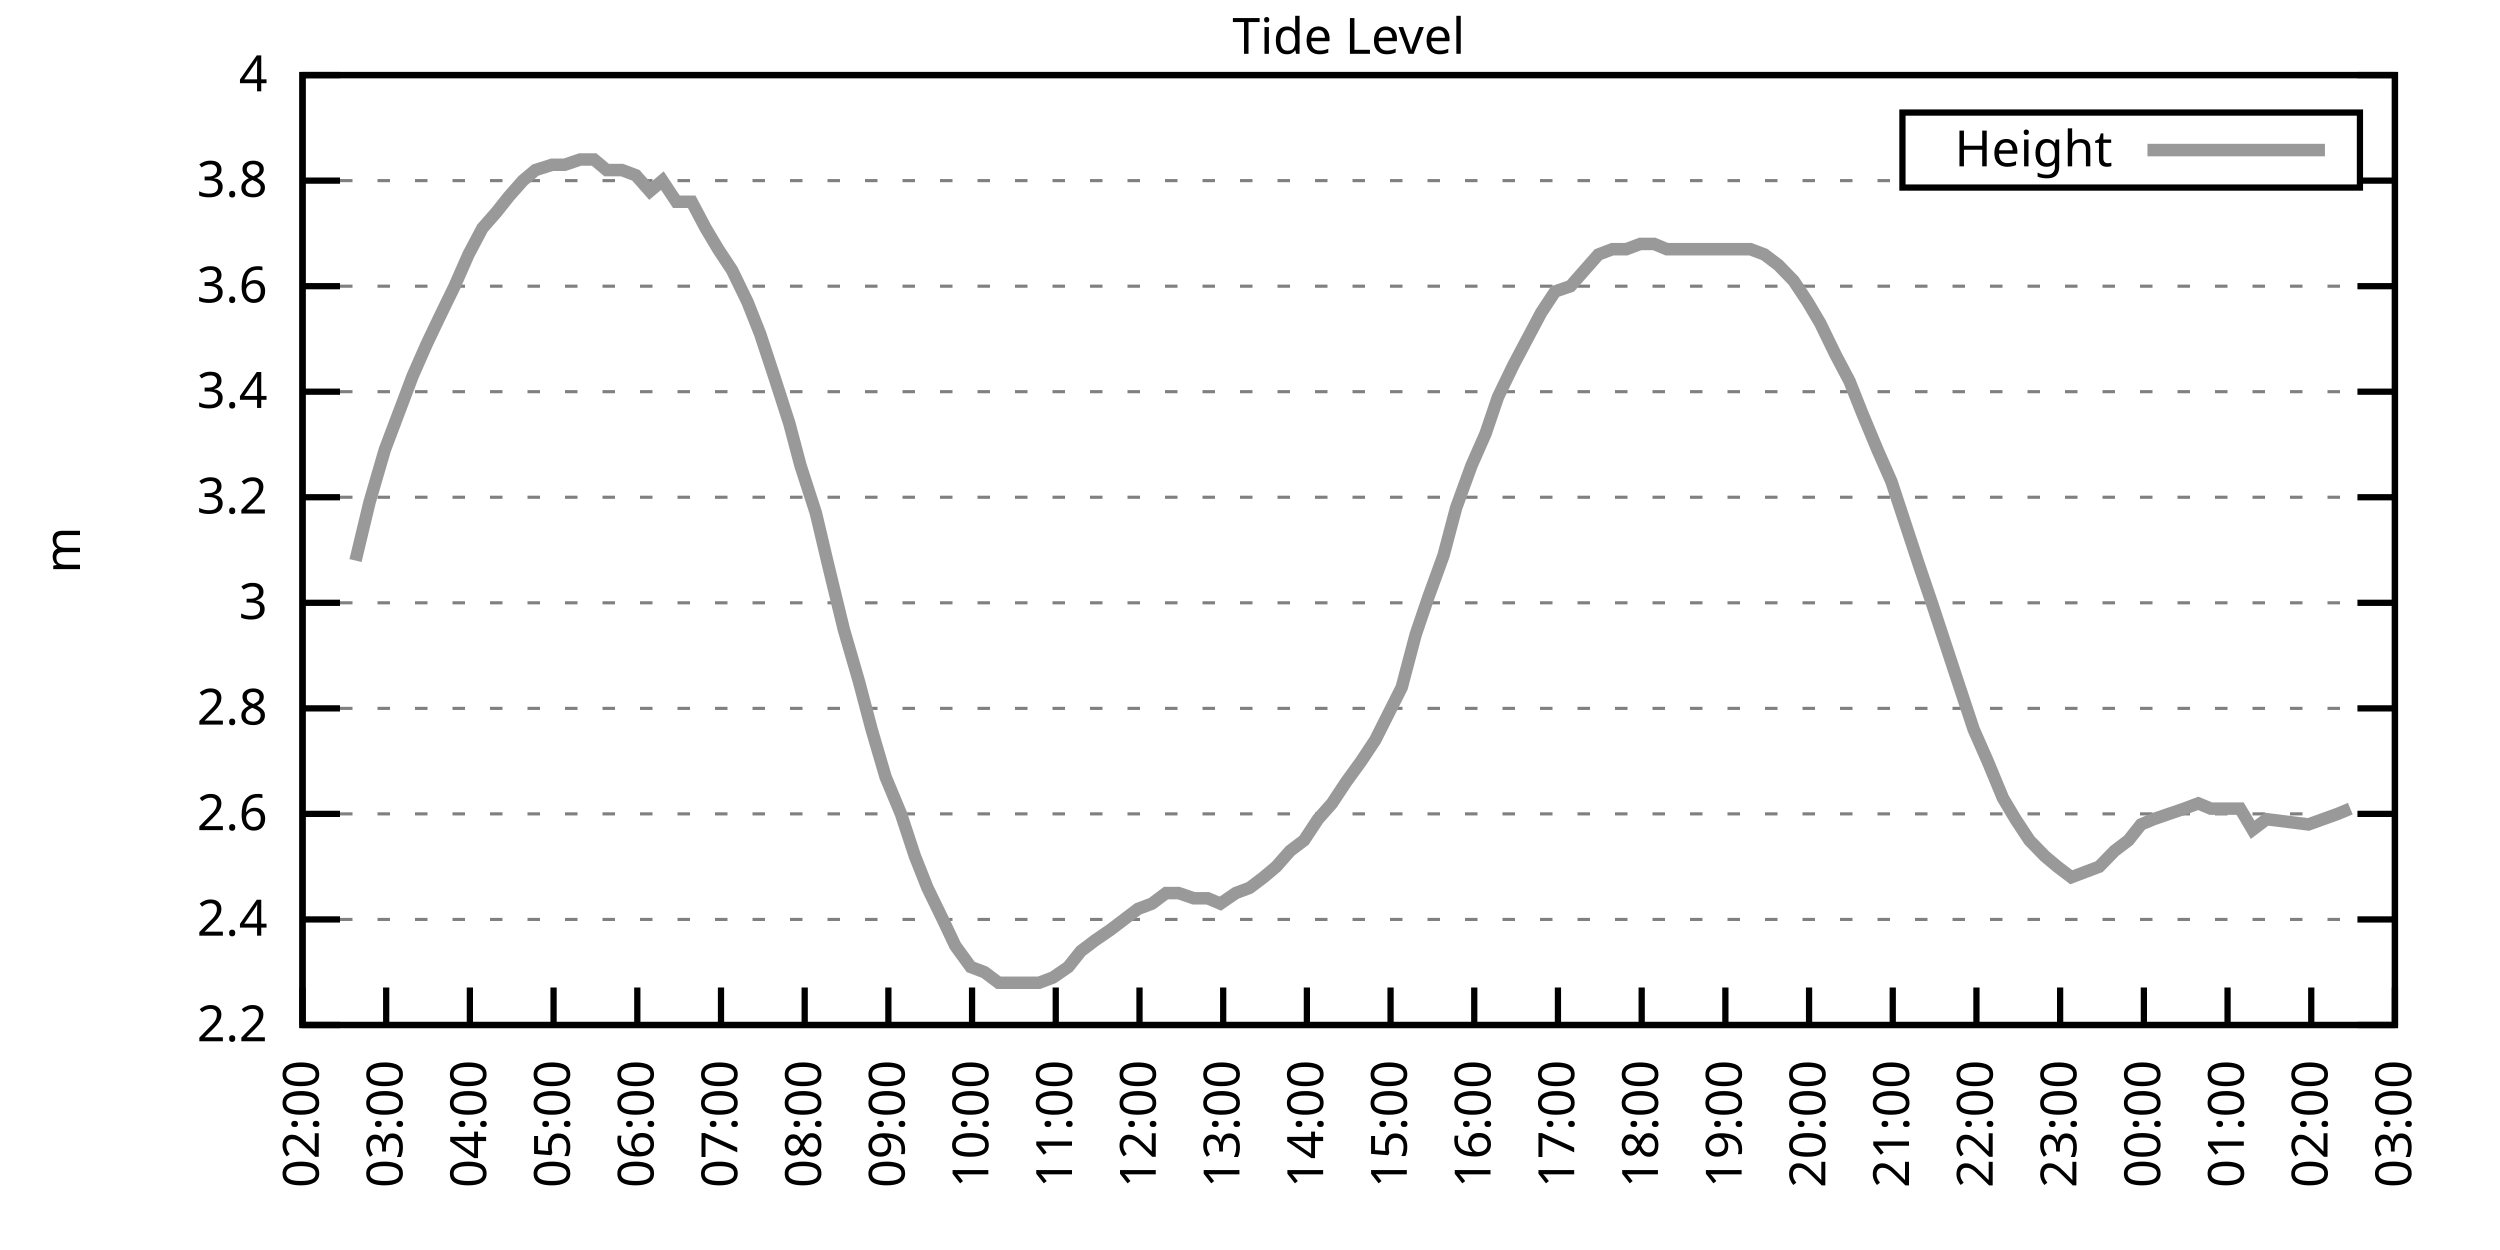
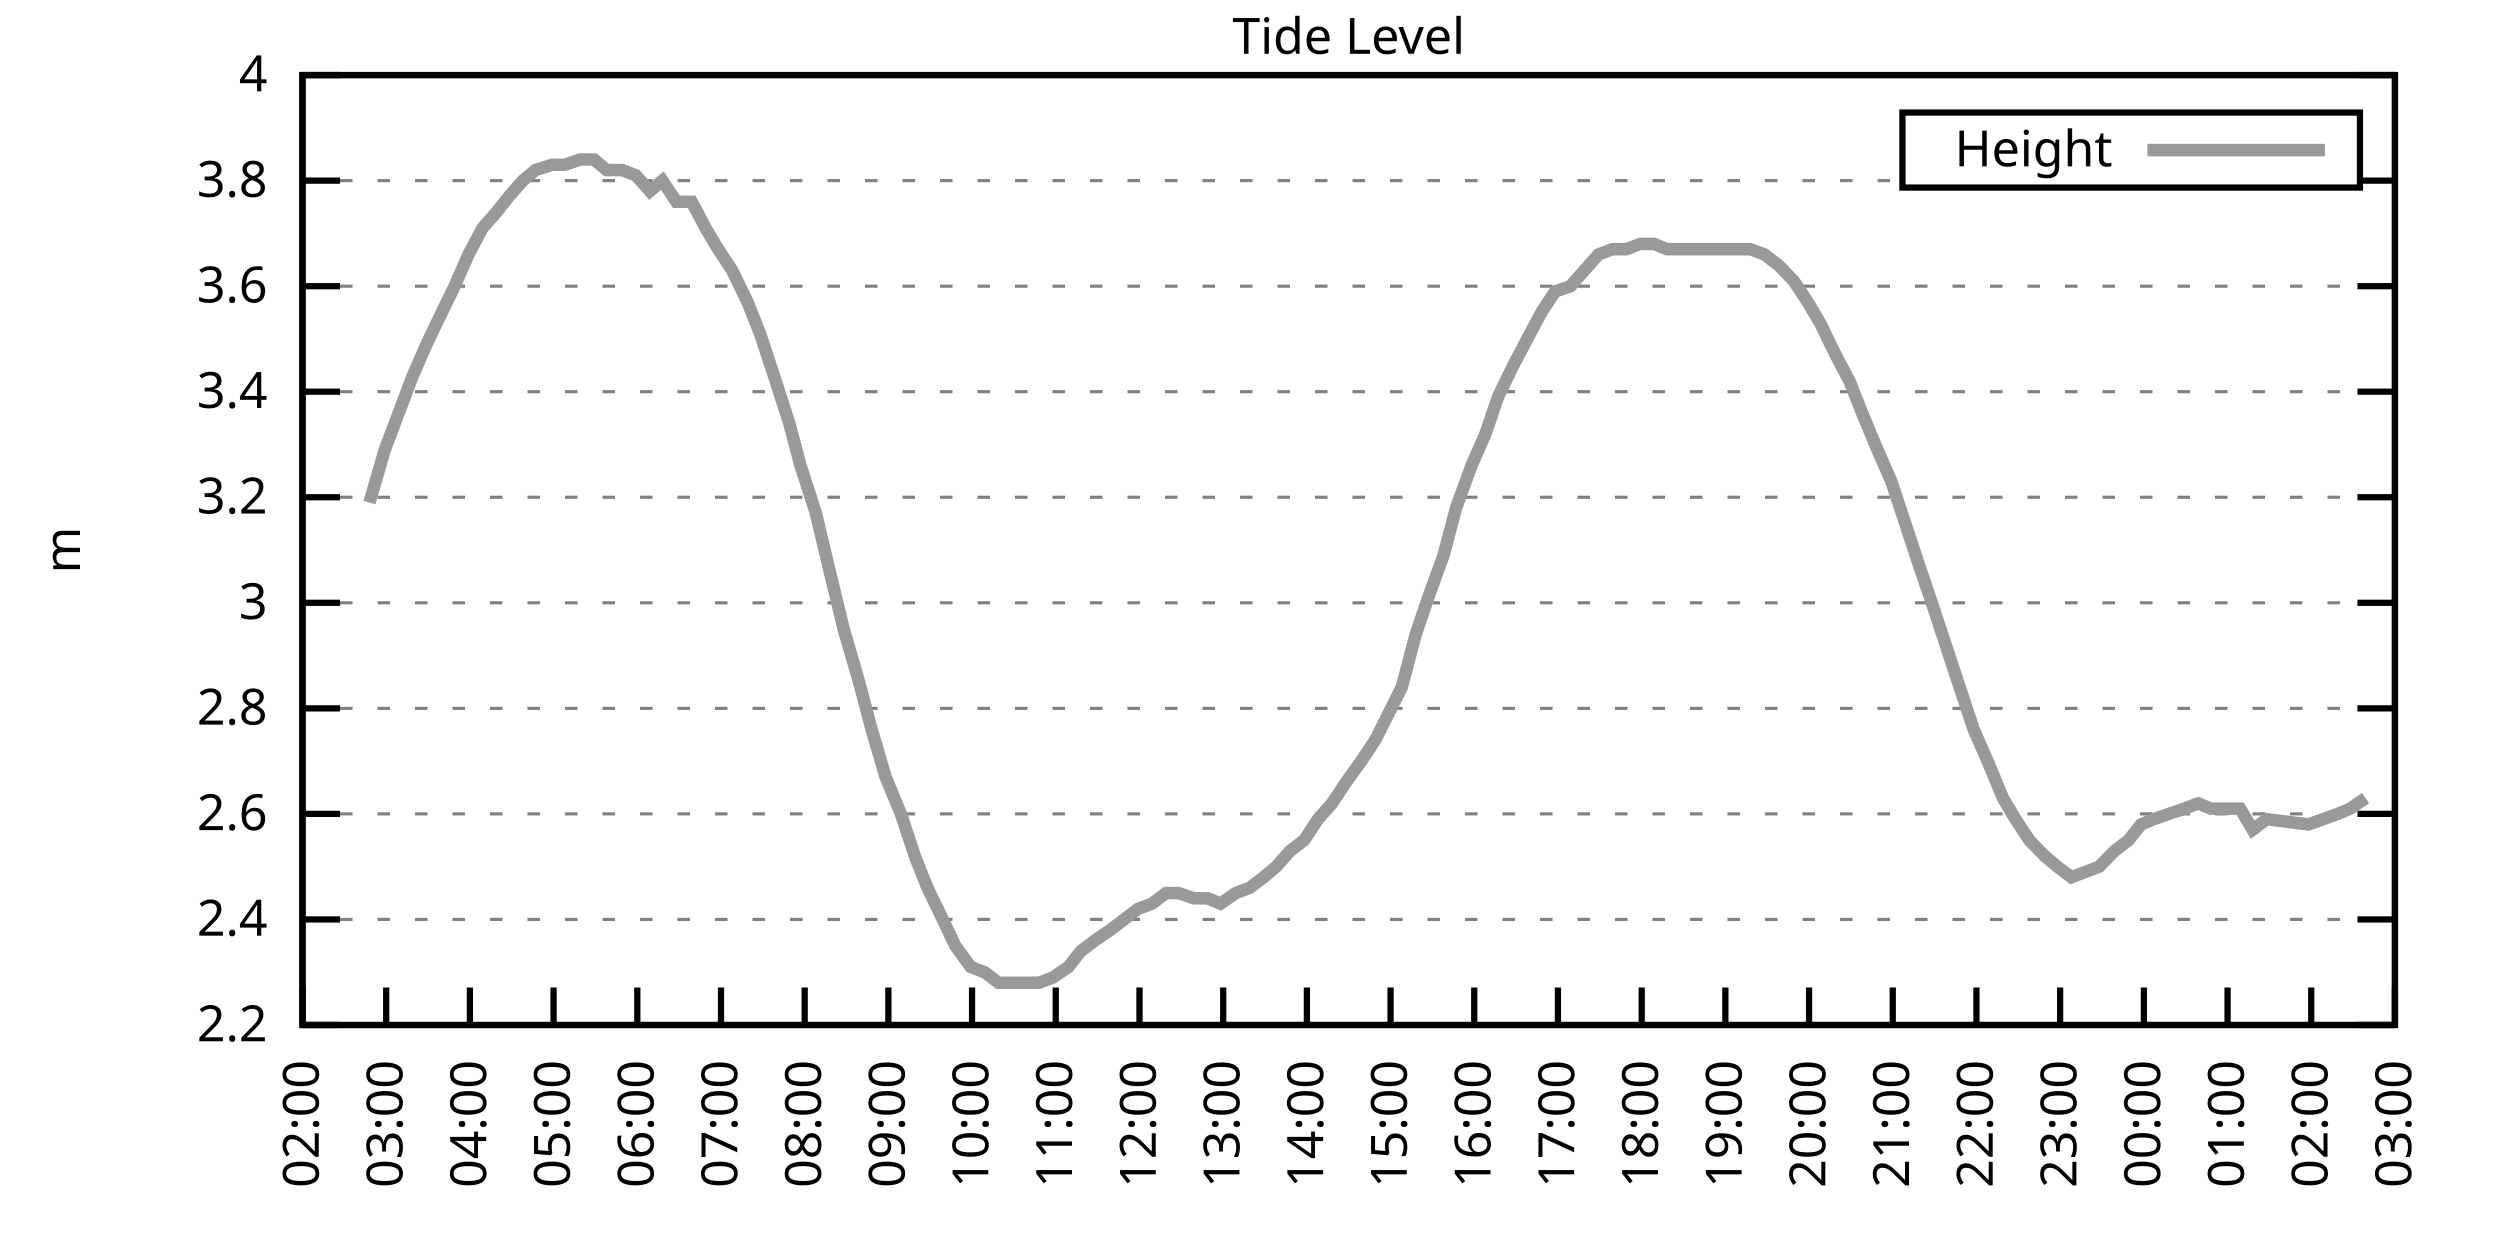
<svg xmlns="http://www.w3.org/2000/svg" xmlns:xlink="http://www.w3.org/1999/xlink" width="400" height="200" viewBox="0 0 400 200">
  <g id="gnuplot_canvas">
    <rect x="0" y="0" width="400" height="200" fill="none" />
    <defs>
      <circle id="gpDot" r="0.5" stroke-width="0.5" stroke="currentColor" />
      <path id="gpPt0" stroke-width="0.333" stroke="currentColor" d="M-1,0 h2 M0,-1 v2" />
      <path id="gpPt1" stroke-width="0.333" stroke="currentColor" d="M-1,-1 L1,1 M1,-1 L-1,1" />
      <path id="gpPt2" stroke-width="0.333" stroke="currentColor" d="M-1,0 L1,0 M0,-1 L0,1 M-1,-1 L1,1 M-1,1 L1,-1" />
      <rect id="gpPt3" stroke-width="0.333" stroke="currentColor" x="-1" y="-1" width="2" height="2" />
      <rect id="gpPt4" stroke-width="0.333" stroke="currentColor" fill="currentColor" x="-1" y="-1" width="2" height="2" />
      <circle id="gpPt5" stroke-width="0.333" stroke="currentColor" cx="0" cy="0" r="1" />
      <use xlink:href="#gpPt5" id="gpPt6" fill="currentColor" stroke="none" />
      <path id="gpPt7" stroke-width="0.333" stroke="currentColor" d="M0,-1.33 L-1.33,0.67 L1.33,0.67 z" />
      <use xlink:href="#gpPt7" id="gpPt8" fill="currentColor" stroke="none" />
      <use xlink:href="#gpPt7" id="gpPt9" stroke="currentColor" transform="rotate(180)" />
      <use xlink:href="#gpPt9" id="gpPt10" fill="currentColor" stroke="none" />
      <use xlink:href="#gpPt3" id="gpPt11" stroke="currentColor" transform="rotate(45)" />
      <use xlink:href="#gpPt11" id="gpPt12" fill="currentColor" stroke="none" />
      <path id="gpPt13" stroke-width="0.333" stroke="currentColor" d="M0,1.330 L1.265,0.411 L0.782,-1.067 L-0.782,-1.076 L-1.265,0.411 z" />
      <use xlink:href="#gpPt13" id="gpPt14" fill="currentColor" stroke="none" />
      <filter id="textbox" filterUnits="objectBoundingBox" x="0" y="0" height="1" width="1">
        <feFlood flood-color="white" flood-opacity="1" result="bgnd" />
        <feComposite in="SourceGraphic" in2="bgnd" operator="atop" />
      </filter>
      <filter id="greybox" filterUnits="objectBoundingBox" x="0" y="0" height="1" width="1">
        <feFlood flood-color="lightgrey" flood-opacity="1" result="grey" />
        <feComposite in="SourceGraphic" in2="grey" operator="atop" />
      </filter>
    </defs>
    <g fill="none" color="white" stroke="currentColor" stroke-width="1.00" stroke-linecap="butt" stroke-linejoin="miter">
</g>
    <g fill="none" color="black" stroke="currentColor" stroke-width="1.00" stroke-linecap="butt" stroke-linejoin="miter">
      <g stroke="none" shape-rendering="crispEdges">
        <polygon fill="rgb(255, 255, 255)" points="48.40,164.00 383.18,164.00 383.18,12.02 48.40,12.02 " />
      </g>
    </g>
    <g fill="none" color="black" stroke="currentColor" stroke-width="1.00" stroke-linecap="butt" stroke-linejoin="miter">
</g>
    <g fill="none" color="black" stroke="black" stroke-width="0.50" stroke-linecap="butt" stroke-linejoin="miter">
</g>
    <g fill="none" color="gray" stroke="currentColor" stroke-width="0.50" stroke-linecap="butt" stroke-linejoin="miter">
      <path stroke="gray" stroke-dasharray="2,4" class="gridline" d="M48.40,164.00 L383.19,164.00  " />
    </g>
    <g fill="none" color="gray" stroke="gray" stroke-width="1.00" stroke-linecap="butt" stroke-linejoin="miter">
</g>
    <g fill="none" color="black" stroke="currentColor" stroke-width="1.00" stroke-linecap="butt" stroke-linejoin="miter">
      <path stroke="black" d="M48.40,164.00 L54.40,164.00 M383.19,164.00 L377.19,164.00  " />
      <g transform="translate(42.80,166.60)" stroke="none" fill="black" font-family="Sans" font-size="8.00" text-anchor="end">
        <text>
          <tspan font-family="Sans"> 2.2</tspan>
        </text>
      </g>
    </g>
    <g fill="none" color="black" stroke="currentColor" stroke-width="1.00" stroke-linecap="butt" stroke-linejoin="miter">
</g>
    <g fill="none" color="black" stroke="black" stroke-width="0.50" stroke-linecap="butt" stroke-linejoin="miter">
</g>
    <g fill="none" color="gray" stroke="currentColor" stroke-width="0.50" stroke-linecap="butt" stroke-linejoin="miter">
      <path stroke="gray" stroke-dasharray="2,4" class="gridline" d="M48.40,147.11 L383.19,147.11  " />
    </g>
    <g fill="none" color="gray" stroke="gray" stroke-width="1.00" stroke-linecap="butt" stroke-linejoin="miter">
</g>
    <g fill="none" color="black" stroke="currentColor" stroke-width="1.00" stroke-linecap="butt" stroke-linejoin="miter">
      <path stroke="black" d="M48.40,147.11 L54.40,147.11 M383.19,147.11 L377.19,147.11  " />
      <g transform="translate(42.80,149.71)" stroke="none" fill="black" font-family="Sans" font-size="8.00" text-anchor="end">
        <text>
          <tspan font-family="Sans"> 2.4</tspan>
        </text>
      </g>
    </g>
    <g fill="none" color="black" stroke="currentColor" stroke-width="1.00" stroke-linecap="butt" stroke-linejoin="miter">
</g>
    <g fill="none" color="black" stroke="black" stroke-width="0.50" stroke-linecap="butt" stroke-linejoin="miter">
</g>
    <g fill="none" color="gray" stroke="currentColor" stroke-width="0.50" stroke-linecap="butt" stroke-linejoin="miter">
      <path stroke="gray" stroke-dasharray="2,4" class="gridline" d="M48.40,130.22 L383.19,130.22  " />
    </g>
    <g fill="none" color="gray" stroke="gray" stroke-width="1.00" stroke-linecap="butt" stroke-linejoin="miter">
</g>
    <g fill="none" color="black" stroke="currentColor" stroke-width="1.00" stroke-linecap="butt" stroke-linejoin="miter">
      <path stroke="black" d="M48.40,130.22 L54.40,130.22 M383.19,130.22 L377.19,130.22  " />
      <g transform="translate(42.80,132.82)" stroke="none" fill="black" font-family="Sans" font-size="8.00" text-anchor="end">
        <text>
          <tspan font-family="Sans"> 2.6</tspan>
        </text>
      </g>
    </g>
    <g fill="none" color="black" stroke="currentColor" stroke-width="1.00" stroke-linecap="butt" stroke-linejoin="miter">
</g>
    <g fill="none" color="black" stroke="black" stroke-width="0.50" stroke-linecap="butt" stroke-linejoin="miter">
</g>
    <g fill="none" color="gray" stroke="currentColor" stroke-width="0.50" stroke-linecap="butt" stroke-linejoin="miter">
      <path stroke="gray" stroke-dasharray="2,4" class="gridline" d="M48.40,113.34 L383.19,113.34  " />
    </g>
    <g fill="none" color="gray" stroke="gray" stroke-width="1.00" stroke-linecap="butt" stroke-linejoin="miter">
</g>
    <g fill="none" color="black" stroke="currentColor" stroke-width="1.00" stroke-linecap="butt" stroke-linejoin="miter">
      <path stroke="black" d="M48.40,113.34 L54.40,113.34 M383.19,113.34 L377.19,113.34  " />
      <g transform="translate(42.80,115.94)" stroke="none" fill="black" font-family="Sans" font-size="8.00" text-anchor="end">
        <text>
          <tspan font-family="Sans"> 2.8</tspan>
        </text>
      </g>
    </g>
    <g fill="none" color="black" stroke="currentColor" stroke-width="1.00" stroke-linecap="butt" stroke-linejoin="miter">
</g>
    <g fill="none" color="black" stroke="black" stroke-width="0.50" stroke-linecap="butt" stroke-linejoin="miter">
</g>
    <g fill="none" color="gray" stroke="currentColor" stroke-width="0.50" stroke-linecap="butt" stroke-linejoin="miter">
      <path stroke="gray" stroke-dasharray="2,4" class="gridline" d="M48.40,96.45 L383.19,96.45  " />
    </g>
    <g fill="none" color="gray" stroke="gray" stroke-width="1.00" stroke-linecap="butt" stroke-linejoin="miter">
</g>
    <g fill="none" color="black" stroke="currentColor" stroke-width="1.00" stroke-linecap="butt" stroke-linejoin="miter">
      <path stroke="black" d="M48.40,96.45 L54.40,96.45 M383.19,96.45 L377.19,96.45  " />
      <g transform="translate(42.80,99.05)" stroke="none" fill="black" font-family="Sans" font-size="8.00" text-anchor="end">
        <text>
          <tspan font-family="Sans"> 3</tspan>
        </text>
      </g>
    </g>
    <g fill="none" color="black" stroke="currentColor" stroke-width="1.00" stroke-linecap="butt" stroke-linejoin="miter">
</g>
    <g fill="none" color="black" stroke="black" stroke-width="0.50" stroke-linecap="butt" stroke-linejoin="miter">
</g>
    <g fill="none" color="gray" stroke="currentColor" stroke-width="0.50" stroke-linecap="butt" stroke-linejoin="miter">
      <path stroke="gray" stroke-dasharray="2,4" class="gridline" d="M48.40,79.56 L383.19,79.56  " />
    </g>
    <g fill="none" color="gray" stroke="gray" stroke-width="1.00" stroke-linecap="butt" stroke-linejoin="miter">
</g>
    <g fill="none" color="black" stroke="currentColor" stroke-width="1.00" stroke-linecap="butt" stroke-linejoin="miter">
      <path stroke="black" d="M48.40,79.56 L54.40,79.56 M383.19,79.56 L377.19,79.56  " />
      <g transform="translate(42.80,82.16)" stroke="none" fill="black" font-family="Sans" font-size="8.00" text-anchor="end">
        <text>
          <tspan font-family="Sans"> 3.2</tspan>
        </text>
      </g>
    </g>
    <g fill="none" color="black" stroke="currentColor" stroke-width="1.00" stroke-linecap="butt" stroke-linejoin="miter">
</g>
    <g fill="none" color="black" stroke="black" stroke-width="0.50" stroke-linecap="butt" stroke-linejoin="miter">
</g>
    <g fill="none" color="gray" stroke="currentColor" stroke-width="0.50" stroke-linecap="butt" stroke-linejoin="miter">
      <path stroke="gray" stroke-dasharray="2,4" class="gridline" d="M48.40,62.67 L383.19,62.67  " />
    </g>
    <g fill="none" color="gray" stroke="gray" stroke-width="1.00" stroke-linecap="butt" stroke-linejoin="miter">
</g>
    <g fill="none" color="black" stroke="currentColor" stroke-width="1.00" stroke-linecap="butt" stroke-linejoin="miter">
      <path stroke="black" d="M48.40,62.67 L54.40,62.67 M383.19,62.67 L377.19,62.67  " />
      <g transform="translate(42.80,65.27)" stroke="none" fill="black" font-family="Sans" font-size="8.00" text-anchor="end">
        <text>
          <tspan font-family="Sans"> 3.4</tspan>
        </text>
      </g>
    </g>
    <g fill="none" color="black" stroke="currentColor" stroke-width="1.00" stroke-linecap="butt" stroke-linejoin="miter">
</g>
    <g fill="none" color="black" stroke="black" stroke-width="0.50" stroke-linecap="butt" stroke-linejoin="miter">
</g>
    <g fill="none" color="gray" stroke="currentColor" stroke-width="0.50" stroke-linecap="butt" stroke-linejoin="miter">
      <path stroke="gray" stroke-dasharray="2,4" class="gridline" d="M48.40,45.79 L383.19,45.79  " />
    </g>
    <g fill="none" color="gray" stroke="gray" stroke-width="1.00" stroke-linecap="butt" stroke-linejoin="miter">
</g>
    <g fill="none" color="black" stroke="currentColor" stroke-width="1.00" stroke-linecap="butt" stroke-linejoin="miter">
      <path stroke="black" d="M48.40,45.79 L54.40,45.79 M383.19,45.79 L377.19,45.79  " />
      <g transform="translate(42.80,48.39)" stroke="none" fill="black" font-family="Sans" font-size="8.00" text-anchor="end">
        <text>
          <tspan font-family="Sans"> 3.6</tspan>
        </text>
      </g>
    </g>
    <g fill="none" color="black" stroke="currentColor" stroke-width="1.00" stroke-linecap="butt" stroke-linejoin="miter">
</g>
    <g fill="none" color="black" stroke="black" stroke-width="0.50" stroke-linecap="butt" stroke-linejoin="miter">
</g>
    <g fill="none" color="gray" stroke="currentColor" stroke-width="0.50" stroke-linecap="butt" stroke-linejoin="miter">
      <path stroke="gray" stroke-dasharray="2,4" class="gridline" d="M48.40,28.90 L304.39,28.90 M377.59,28.90 L383.19,28.90  " />
    </g>
    <g fill="none" color="gray" stroke="gray" stroke-width="1.00" stroke-linecap="butt" stroke-linejoin="miter">
</g>
    <g fill="none" color="black" stroke="currentColor" stroke-width="1.00" stroke-linecap="butt" stroke-linejoin="miter">
      <path stroke="black" d="M48.40,28.90 L54.40,28.90 M383.19,28.90 L377.19,28.90  " />
      <g transform="translate(42.80,31.50)" stroke="none" fill="black" font-family="Sans" font-size="8.00" text-anchor="end">
        <text>
          <tspan font-family="Sans"> 3.8</tspan>
        </text>
      </g>
    </g>
    <g fill="none" color="black" stroke="currentColor" stroke-width="1.00" stroke-linecap="butt" stroke-linejoin="miter">
</g>
    <g fill="none" color="black" stroke="black" stroke-width="0.50" stroke-linecap="butt" stroke-linejoin="miter">
</g>
    <g fill="none" color="gray" stroke="currentColor" stroke-width="0.50" stroke-linecap="butt" stroke-linejoin="miter">
      <path stroke="gray" stroke-dasharray="2,4" class="gridline" d="M48.40,12.01 L383.19,12.01  " />
    </g>
    <g fill="none" color="gray" stroke="gray" stroke-width="1.00" stroke-linecap="butt" stroke-linejoin="miter">
</g>
    <g fill="none" color="black" stroke="currentColor" stroke-width="1.00" stroke-linecap="butt" stroke-linejoin="miter">
      <path stroke="black" d="M48.40,12.01 L54.40,12.01 M383.19,12.01 L377.19,12.01  " />
      <g transform="translate(42.80,14.61)" stroke="none" fill="black" font-family="Sans" font-size="8.00" text-anchor="end">
        <text>
          <tspan font-family="Sans"> 4</tspan>
        </text>
      </g>
    </g>
    <g fill="none" color="black" stroke="currentColor" stroke-width="1.00" stroke-linecap="butt" stroke-linejoin="miter">
      <path stroke="black" d="M48.40,164.00 L48.40,158.00  " />
      <g transform="translate(51.00,169.60) rotate(270.00)" stroke="none" fill="black" font-family="Sans" font-size="8.00" text-anchor="end">
        <text>
          <tspan font-family="Sans">02:00</tspan>
        </text>
      </g>
    </g>
    <g fill="none" color="black" stroke="currentColor" stroke-width="1.00" stroke-linecap="butt" stroke-linejoin="miter">
      <path stroke="black" d="M61.79,164.00 L61.79,158.00  " />
      <g transform="translate(64.39,169.60) rotate(270.00)" stroke="none" fill="black" font-family="Sans" font-size="8.00" text-anchor="end">
        <text>
          <tspan font-family="Sans">03:00</tspan>
        </text>
      </g>
    </g>
    <g fill="none" color="black" stroke="currentColor" stroke-width="1.00" stroke-linecap="butt" stroke-linejoin="miter">
      <path stroke="black" d="M75.18,164.00 L75.18,158.00  " />
      <g transform="translate(77.78,169.60) rotate(270.00)" stroke="none" fill="black" font-family="Sans" font-size="8.00" text-anchor="end">
        <text>
          <tspan font-family="Sans">04:00</tspan>
        </text>
      </g>
    </g>
    <g fill="none" color="black" stroke="currentColor" stroke-width="1.00" stroke-linecap="butt" stroke-linejoin="miter">
      <path stroke="black" d="M88.57,164.00 L88.57,158.00  " />
      <g transform="translate(91.17,169.60) rotate(270.00)" stroke="none" fill="black" font-family="Sans" font-size="8.00" text-anchor="end">
        <text>
          <tspan font-family="Sans">05:00</tspan>
        </text>
      </g>
    </g>
    <g fill="none" color="black" stroke="currentColor" stroke-width="1.00" stroke-linecap="butt" stroke-linejoin="miter">
      <path stroke="black" d="M101.97,164.00 L101.97,158.00  " />
      <g transform="translate(104.57,169.60) rotate(270.00)" stroke="none" fill="black" font-family="Sans" font-size="8.00" text-anchor="end">
        <text>
          <tspan font-family="Sans">06:00</tspan>
        </text>
      </g>
    </g>
    <g fill="none" color="black" stroke="currentColor" stroke-width="1.00" stroke-linecap="butt" stroke-linejoin="miter">
      <path stroke="black" d="M115.36,164.00 L115.36,158.00  " />
      <g transform="translate(117.96,169.60) rotate(270.00)" stroke="none" fill="black" font-family="Sans" font-size="8.00" text-anchor="end">
        <text>
          <tspan font-family="Sans">07:00</tspan>
        </text>
      </g>
    </g>
    <g fill="none" color="black" stroke="currentColor" stroke-width="1.00" stroke-linecap="butt" stroke-linejoin="miter">
      <path stroke="black" d="M128.75,164.00 L128.75,158.00  " />
      <g transform="translate(131.35,169.60) rotate(270.00)" stroke="none" fill="black" font-family="Sans" font-size="8.00" text-anchor="end">
        <text>
          <tspan font-family="Sans">08:00</tspan>
        </text>
      </g>
    </g>
    <g fill="none" color="black" stroke="currentColor" stroke-width="1.00" stroke-linecap="butt" stroke-linejoin="miter">
      <path stroke="black" d="M142.14,164.00 L142.14,158.00  " />
      <g transform="translate(144.74,169.60) rotate(270.00)" stroke="none" fill="black" font-family="Sans" font-size="8.00" text-anchor="end">
        <text>
          <tspan font-family="Sans">09:00</tspan>
        </text>
      </g>
    </g>
    <g fill="none" color="black" stroke="currentColor" stroke-width="1.00" stroke-linecap="butt" stroke-linejoin="miter">
      <path stroke="black" d="M155.53,164.00 L155.53,158.00  " />
      <g transform="translate(158.13,169.60) rotate(270.00)" stroke="none" fill="black" font-family="Sans" font-size="8.00" text-anchor="end">
        <text>
          <tspan font-family="Sans">10:00</tspan>
        </text>
      </g>
    </g>
    <g fill="none" color="black" stroke="currentColor" stroke-width="1.00" stroke-linecap="butt" stroke-linejoin="miter">
      <path stroke="black" d="M168.92,164.00 L168.92,158.00  " />
      <g transform="translate(171.52,169.60) rotate(270.00)" stroke="none" fill="black" font-family="Sans" font-size="8.00" text-anchor="end">
        <text>
          <tspan font-family="Sans">11:00</tspan>
        </text>
      </g>
    </g>
    <g fill="none" color="black" stroke="currentColor" stroke-width="1.00" stroke-linecap="butt" stroke-linejoin="miter">
      <path stroke="black" d="M182.32,164.00 L182.32,158.00  " />
      <g transform="translate(184.92,169.60) rotate(270.00)" stroke="none" fill="black" font-family="Sans" font-size="8.00" text-anchor="end">
        <text>
          <tspan font-family="Sans">12:00</tspan>
        </text>
      </g>
    </g>
    <g fill="none" color="black" stroke="currentColor" stroke-width="1.00" stroke-linecap="butt" stroke-linejoin="miter">
      <path stroke="black" d="M195.71,164.00 L195.71,158.00  " />
      <g transform="translate(198.31,169.60) rotate(270.00)" stroke="none" fill="black" font-family="Sans" font-size="8.00" text-anchor="end">
        <text>
          <tspan font-family="Sans">13:00</tspan>
        </text>
      </g>
    </g>
    <g fill="none" color="black" stroke="currentColor" stroke-width="1.00" stroke-linecap="butt" stroke-linejoin="miter">
      <path stroke="black" d="M209.10,164.00 L209.10,158.00  " />
      <g transform="translate(211.70,169.60) rotate(270.00)" stroke="none" fill="black" font-family="Sans" font-size="8.00" text-anchor="end">
        <text>
          <tspan font-family="Sans">14:00</tspan>
        </text>
      </g>
    </g>
    <g fill="none" color="black" stroke="currentColor" stroke-width="1.00" stroke-linecap="butt" stroke-linejoin="miter">
      <path stroke="black" d="M222.49,164.00 L222.49,158.00  " />
      <g transform="translate(225.09,169.60) rotate(270.00)" stroke="none" fill="black" font-family="Sans" font-size="8.00" text-anchor="end">
        <text>
          <tspan font-family="Sans">15:00</tspan>
        </text>
      </g>
    </g>
    <g fill="none" color="black" stroke="currentColor" stroke-width="1.00" stroke-linecap="butt" stroke-linejoin="miter">
      <path stroke="black" d="M235.88,164.00 L235.88,158.00  " />
      <g transform="translate(238.48,169.60) rotate(270.00)" stroke="none" fill="black" font-family="Sans" font-size="8.00" text-anchor="end">
        <text>
          <tspan font-family="Sans">16:00</tspan>
        </text>
      </g>
    </g>
    <g fill="none" color="black" stroke="currentColor" stroke-width="1.00" stroke-linecap="butt" stroke-linejoin="miter">
      <path stroke="black" d="M249.27,164.00 L249.27,158.00  " />
      <g transform="translate(251.87,169.60) rotate(270.00)" stroke="none" fill="black" font-family="Sans" font-size="8.00" text-anchor="end">
        <text>
          <tspan font-family="Sans">17:00</tspan>
        </text>
      </g>
    </g>
    <g fill="none" color="black" stroke="currentColor" stroke-width="1.00" stroke-linecap="butt" stroke-linejoin="miter">
      <path stroke="black" d="M262.67,164.00 L262.67,158.00  " />
      <g transform="translate(265.27,169.60) rotate(270.00)" stroke="none" fill="black" font-family="Sans" font-size="8.00" text-anchor="end">
        <text>
          <tspan font-family="Sans">18:00</tspan>
        </text>
      </g>
    </g>
    <g fill="none" color="black" stroke="currentColor" stroke-width="1.00" stroke-linecap="butt" stroke-linejoin="miter">
      <path stroke="black" d="M276.06,164.00 L276.06,158.00  " />
      <g transform="translate(278.66,169.60) rotate(270.00)" stroke="none" fill="black" font-family="Sans" font-size="8.00" text-anchor="end">
        <text>
          <tspan font-family="Sans">19:00</tspan>
        </text>
      </g>
    </g>
    <g fill="none" color="black" stroke="currentColor" stroke-width="1.00" stroke-linecap="butt" stroke-linejoin="miter">
      <path stroke="black" d="M289.45,164.00 L289.45,158.00  " />
      <g transform="translate(292.05,169.60) rotate(270.00)" stroke="none" fill="black" font-family="Sans" font-size="8.00" text-anchor="end">
        <text>
          <tspan font-family="Sans">20:00</tspan>
        </text>
      </g>
    </g>
    <g fill="none" color="black" stroke="currentColor" stroke-width="1.00" stroke-linecap="butt" stroke-linejoin="miter">
      <path stroke="black" d="M302.84,164.00 L302.84,158.00  " />
      <g transform="translate(305.44,169.60) rotate(270.00)" stroke="none" fill="black" font-family="Sans" font-size="8.00" text-anchor="end">
        <text>
          <tspan font-family="Sans">21:00</tspan>
        </text>
      </g>
    </g>
    <g fill="none" color="black" stroke="currentColor" stroke-width="1.00" stroke-linecap="butt" stroke-linejoin="miter">
      <path stroke="black" d="M316.23,164.00 L316.23,158.00  " />
      <g transform="translate(318.83,169.60) rotate(270.00)" stroke="none" fill="black" font-family="Sans" font-size="8.00" text-anchor="end">
        <text>
          <tspan font-family="Sans">22:00</tspan>
        </text>
      </g>
    </g>
    <g fill="none" color="black" stroke="currentColor" stroke-width="1.00" stroke-linecap="butt" stroke-linejoin="miter">
      <path stroke="black" d="M329.62,164.00 L329.62,158.00  " />
      <g transform="translate(332.22,169.60) rotate(270.00)" stroke="none" fill="black" font-family="Sans" font-size="8.00" text-anchor="end">
        <text>
          <tspan font-family="Sans">23:00</tspan>
        </text>
      </g>
    </g>
    <g fill="none" color="black" stroke="currentColor" stroke-width="1.00" stroke-linecap="butt" stroke-linejoin="miter">
      <path stroke="black" d="M343.02,164.00 L343.02,158.00  " />
      <g transform="translate(345.62,169.60) rotate(270.00)" stroke="none" fill="black" font-family="Sans" font-size="8.00" text-anchor="end">
        <text>
          <tspan font-family="Sans">00:00</tspan>
        </text>
      </g>
    </g>
    <g fill="none" color="black" stroke="currentColor" stroke-width="1.00" stroke-linecap="butt" stroke-linejoin="miter">
      <path stroke="black" d="M356.41,164.00 L356.41,158.00  " />
      <g transform="translate(359.01,169.60) rotate(270.00)" stroke="none" fill="black" font-family="Sans" font-size="8.00" text-anchor="end">
        <text>
          <tspan font-family="Sans">01:00</tspan>
        </text>
      </g>
    </g>
    <g fill="none" color="black" stroke="currentColor" stroke-width="1.00" stroke-linecap="butt" stroke-linejoin="miter">
      <path stroke="black" d="M369.80,164.00 L369.80,158.00  " />
      <g transform="translate(372.40,169.60) rotate(270.00)" stroke="none" fill="black" font-family="Sans" font-size="8.00" text-anchor="end">
        <text>
          <tspan font-family="Sans">02:00</tspan>
        </text>
      </g>
    </g>
    <g fill="none" color="black" stroke="currentColor" stroke-width="1.00" stroke-linecap="butt" stroke-linejoin="miter">
      <path stroke="black" d="M383.19,164.00 L383.19,158.00  " />
      <g transform="translate(385.79,169.60) rotate(270.00)" stroke="none" fill="black" font-family="Sans" font-size="8.00" text-anchor="end">
        <text>
          <tspan font-family="Sans">03:00</tspan>
        </text>
      </g>
    </g>
    <g fill="none" color="black" stroke="currentColor" stroke-width="1.00" stroke-linecap="butt" stroke-linejoin="miter">
</g>
    <g fill="none" color="black" stroke="currentColor" stroke-width="1.00" stroke-linecap="butt" stroke-linejoin="miter">
      <path stroke="black" d="M48.40,12.01 L48.40,164.00 L383.19,164.00 L383.19,12.01 L48.40,12.01 Z  " />
    </g>
    <g fill="none" color="black" stroke="currentColor" stroke-width="1.00" stroke-linecap="butt" stroke-linejoin="miter">
</g>
    <g fill="none" color="black" stroke="currentColor" stroke-width="1.00" stroke-linecap="butt" stroke-linejoin="miter">
      <path stroke="black" d="M304.39,30.01 L304.39,18.01 L377.59,18.01 L377.59,30.01 L304.39,30.01 Z  " />
    </g>
    <g id="Tide_level_plot_1">
      <g fill="none" color="white" stroke="black" stroke-width="2.00" stroke-linecap="butt" stroke-linejoin="miter">
</g>
      <g fill="none" color="black" stroke="currentColor" stroke-width="2.00" stroke-linecap="butt" stroke-linejoin="miter">
        <g transform="translate(337.99,26.61)" stroke="none" fill="black" font-family="Sans" font-size="8.00" text-anchor="end">
          <text>
            <tspan font-family="Sans">Height</tspan>
          </text>
        </g>
      </g>
      <g fill="none" color="black" stroke="currentColor" stroke-width="2.00" stroke-linecap="butt" stroke-linejoin="miter">
-         <path stroke="rgb(153, 153, 153)" d="M343.59,24.01 L371.99,24.01 M56.88,89.69 L59.11,80.41 L61.57,71.96 L63.80,66.05 L66.03,60.14 L68.26,55.07   L70.27,50.85 L72.73,45.79 L74.96,40.72 L77.19,36.50 L79.42,33.96 L81.43,31.43 L83.66,28.90 L85.67,27.21   L88.35,26.36 L90.36,26.36 L92.82,25.52 L95.05,25.52 L97.06,27.21 L99.51,27.21 L101.74,28.05 L103.98,30.59   L105.98,28.90 L108.22,32.28 L110.67,32.28 L112.90,36.50 L114.91,39.87 L117.14,43.25 L119.60,48.32 L121.61,53.39   L123.84,60.14 L126.29,67.74 L128.08,74.49 L130.54,82.09 L132.54,90.54 L135.00,100.67 L137.45,109.11 L139.46,116.71   L141.69,124.31 L144.15,130.22 L146.38,136.98 L148.39,142.05 L150.85,147.11 L152.85,151.33 L155.31,154.71 L157.54,155.56   L159.77,157.24 L161.78,157.24 L164.24,157.24 L166.25,157.24 L168.48,156.40 L170.93,154.71 L172.94,152.18 L175.17,150.49   L177.63,148.80 L179.86,147.11 L182.09,145.42 L184.32,144.58 L186.56,142.89 L188.57,142.89 L191.02,143.73 L193.25,143.73   L195.26,144.58 L197.72,142.89 L199.95,142.05 L202.18,140.36 L204.19,138.67 L206.42,136.14 L208.65,134.45 L210.88,131.07   L213.12,128.54 L215.35,125.16 L217.80,121.78 L220.04,118.40 L224.28,109.96 L226.51,101.52 L228.52,95.60 L230.97,88.85   L232.98,81.25 L235.44,74.49 L237.67,69.43 L239.68,63.52 L242.13,58.45 L244.36,54.23 L246.60,50.01 L248.83,46.63   L251.28,45.79 L253.51,43.25 L255.75,40.72 L257.98,39.87 L260.21,39.87 L262.44,39.03 L264.67,39.03 L266.68,39.87   L269.14,39.87 L271.37,39.87 L273.60,39.87 L275.61,39.87 L278.07,39.87 L280.07,39.87 L282.31,40.72 L284.54,42.41   L286.99,44.94 L289.23,48.32 L291.23,51.70 L293.69,56.76 L295.92,60.98 L297.93,66.05 L300.39,71.96 L302.62,77.03   L304.85,83.78 L307.08,90.54 L309.09,96.45 L311.32,103.20 L313.55,109.96 L315.79,116.71 L318.02,121.78 L320.47,127.69   L322.48,131.07 L324.71,134.45 L327.17,136.98 L329.18,138.67 L331.41,140.36 L333.64,139.51 L335.87,138.67 L338.33,136.14   L340.56,134.45 L342.57,131.91 L344.58,131.07 L347.03,130.22 L349.49,129.38 L351.72,128.54 L353.73,129.38 L356.18,129.38   L358.42,129.38 L360.42,132.76 L362.66,131.07 L369.35,131.91 L374.04,130.22 L376.05,129.38  " />
+         <path stroke="rgb(153, 153, 153)" d="M343.59,24.01 L371.99,24.01 M59.11,80.41 L61.57,71.96 L63.80,66.05 L66.03,60.14 L68.26,55.07 L70.27,50.85   L72.73,45.79 L74.96,40.72 L77.19,36.50 L79.42,33.96 L81.43,31.43 L83.66,28.90 L85.67,27.21 L88.35,26.36   L90.36,26.36 L92.82,25.52 L95.05,25.52 L97.06,27.21 L99.51,27.21 L101.74,28.05 L103.98,30.59 L105.98,28.90   L108.22,32.28 L110.67,32.28 L112.90,36.50 L114.91,39.87 L117.14,43.25 L119.60,48.32 L121.61,53.39 L123.84,60.14   L126.29,67.74 L128.08,74.49 L130.54,82.09 L132.54,90.54 L135.00,100.67 L137.45,109.11 L139.46,116.71 L141.69,124.31   L144.15,130.22 L146.38,136.98 L148.39,142.05 L150.85,147.11 L152.85,151.33 L155.31,154.71 L157.54,155.56 L159.77,157.24   L161.78,157.24 L164.24,157.24 L166.25,157.24 L168.48,156.40 L170.93,154.71 L172.94,152.18 L175.17,150.49 L177.63,148.80   L179.86,147.11 L182.09,145.42 L184.32,144.58 L186.56,142.89 L188.57,142.89 L191.02,143.73 L193.25,143.73 L195.26,144.58   L197.72,142.89 L199.95,142.05 L202.18,140.36 L204.19,138.67 L206.42,136.14 L208.65,134.45 L210.88,131.07 L213.12,128.54   L215.35,125.16 L217.80,121.78 L220.04,118.40 L224.28,109.96 L226.51,101.52 L228.52,95.60 L230.97,88.85 L232.98,81.25   L235.44,74.49 L237.67,69.43 L239.68,63.52 L242.13,58.45 L244.36,54.23 L246.60,50.01 L248.83,46.63 L251.28,45.79   L253.51,43.25 L255.75,40.72 L257.98,39.87 L260.21,39.87 L262.44,39.03 L264.67,39.03 L266.68,39.87 L269.14,39.87   L271.37,39.87 L273.60,39.87 L275.61,39.87 L278.07,39.87 L280.07,39.87 L282.31,40.72 L284.54,42.41 L286.99,44.94   L289.23,48.32 L291.23,51.70 L293.69,56.76 L295.92,60.98 L297.93,66.05 L300.39,71.96 L302.62,77.03 L304.85,83.78   L307.08,90.54 L309.09,96.45 L311.32,103.20 L313.55,109.96 L315.79,116.71 L318.02,121.78 L320.47,127.69 L322.48,131.07   L324.71,134.45 L327.17,136.98 L329.18,138.67 L331.41,140.36 L333.64,139.51 L335.87,138.67 L338.33,136.14 L340.56,134.45   L342.57,131.91 L344.58,131.07 L347.03,130.22 L349.49,129.38 L351.72,128.54 L353.73,129.38 L356.18,129.38 L358.42,129.38   L360.42,132.76 L362.66,131.07 L369.35,131.91 L374.04,130.22 L376.05,129.38 L378.50,127.69  " />
      </g>
    </g>
    <g fill="none" color="black" stroke="currentColor" stroke-width="2.00" stroke-linecap="butt" stroke-linejoin="miter">
</g>
    <g fill="none" color="black" stroke="black" stroke-width="1.00" stroke-linecap="butt" stroke-linejoin="miter">
</g>
    <g fill="none" color="black" stroke="currentColor" stroke-width="1.00" stroke-linecap="butt" stroke-linejoin="miter">
      <path stroke="black" d="M48.40,12.01 L48.40,164.00 L383.19,164.00 L383.19,12.01 L48.40,12.01 Z  " />
      <g transform="translate(12.80,88.01) rotate(270.00)" stroke="none" fill="black" font-family="Sans" font-size="8.00" text-anchor="middle">
        <text>
          <tspan font-family="Sans">m</tspan>
        </text>
      </g>
    </g>
    <g fill="none" color="black" stroke="currentColor" stroke-width="1.00" stroke-linecap="butt" stroke-linejoin="miter">
</g>
    <g fill="none" color="black" stroke="currentColor" stroke-width="1.00" stroke-linecap="butt" stroke-linejoin="miter">
      <g transform="translate(215.79,8.61)" stroke="none" fill="black" font-family="Sans" font-size="8.00" text-anchor="middle">
        <text>
          <tspan font-family="Sans">Tide Level</tspan>
        </text>
      </g>
    </g>
    <g fill="none" color="black" stroke="currentColor" stroke-width="1.00" stroke-linecap="butt" stroke-linejoin="miter">
</g>
  </g>
</svg>
